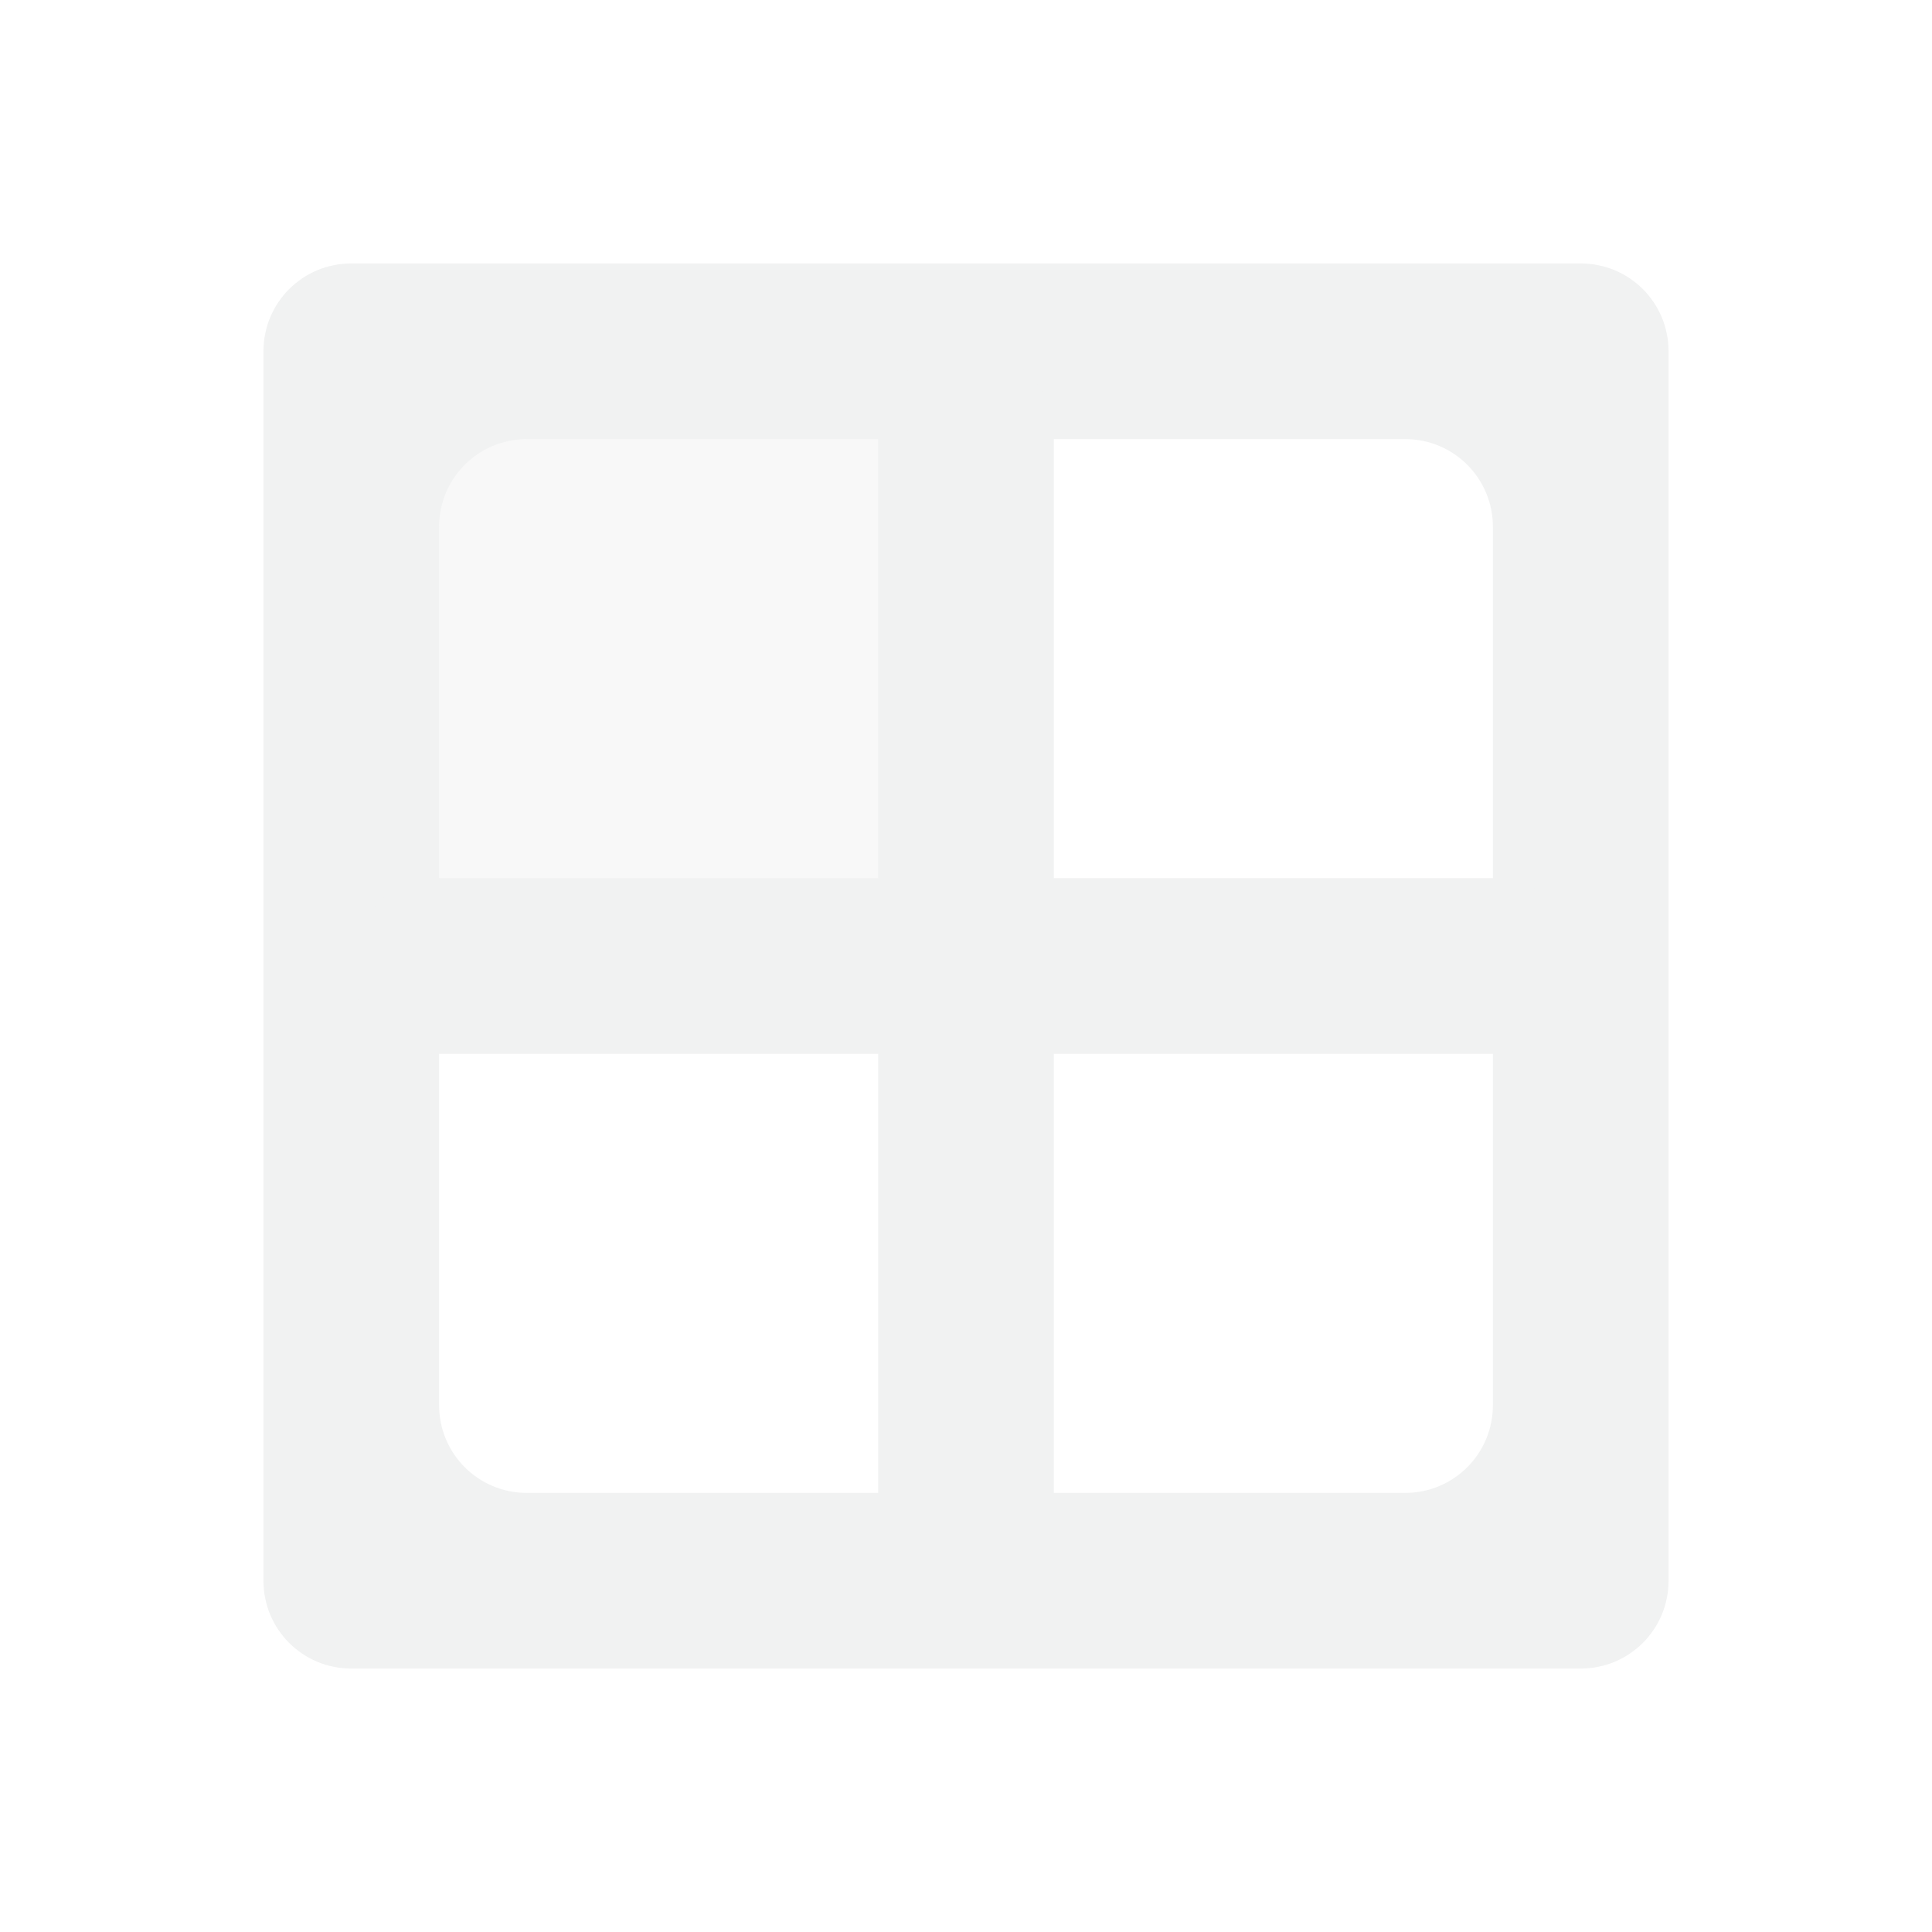
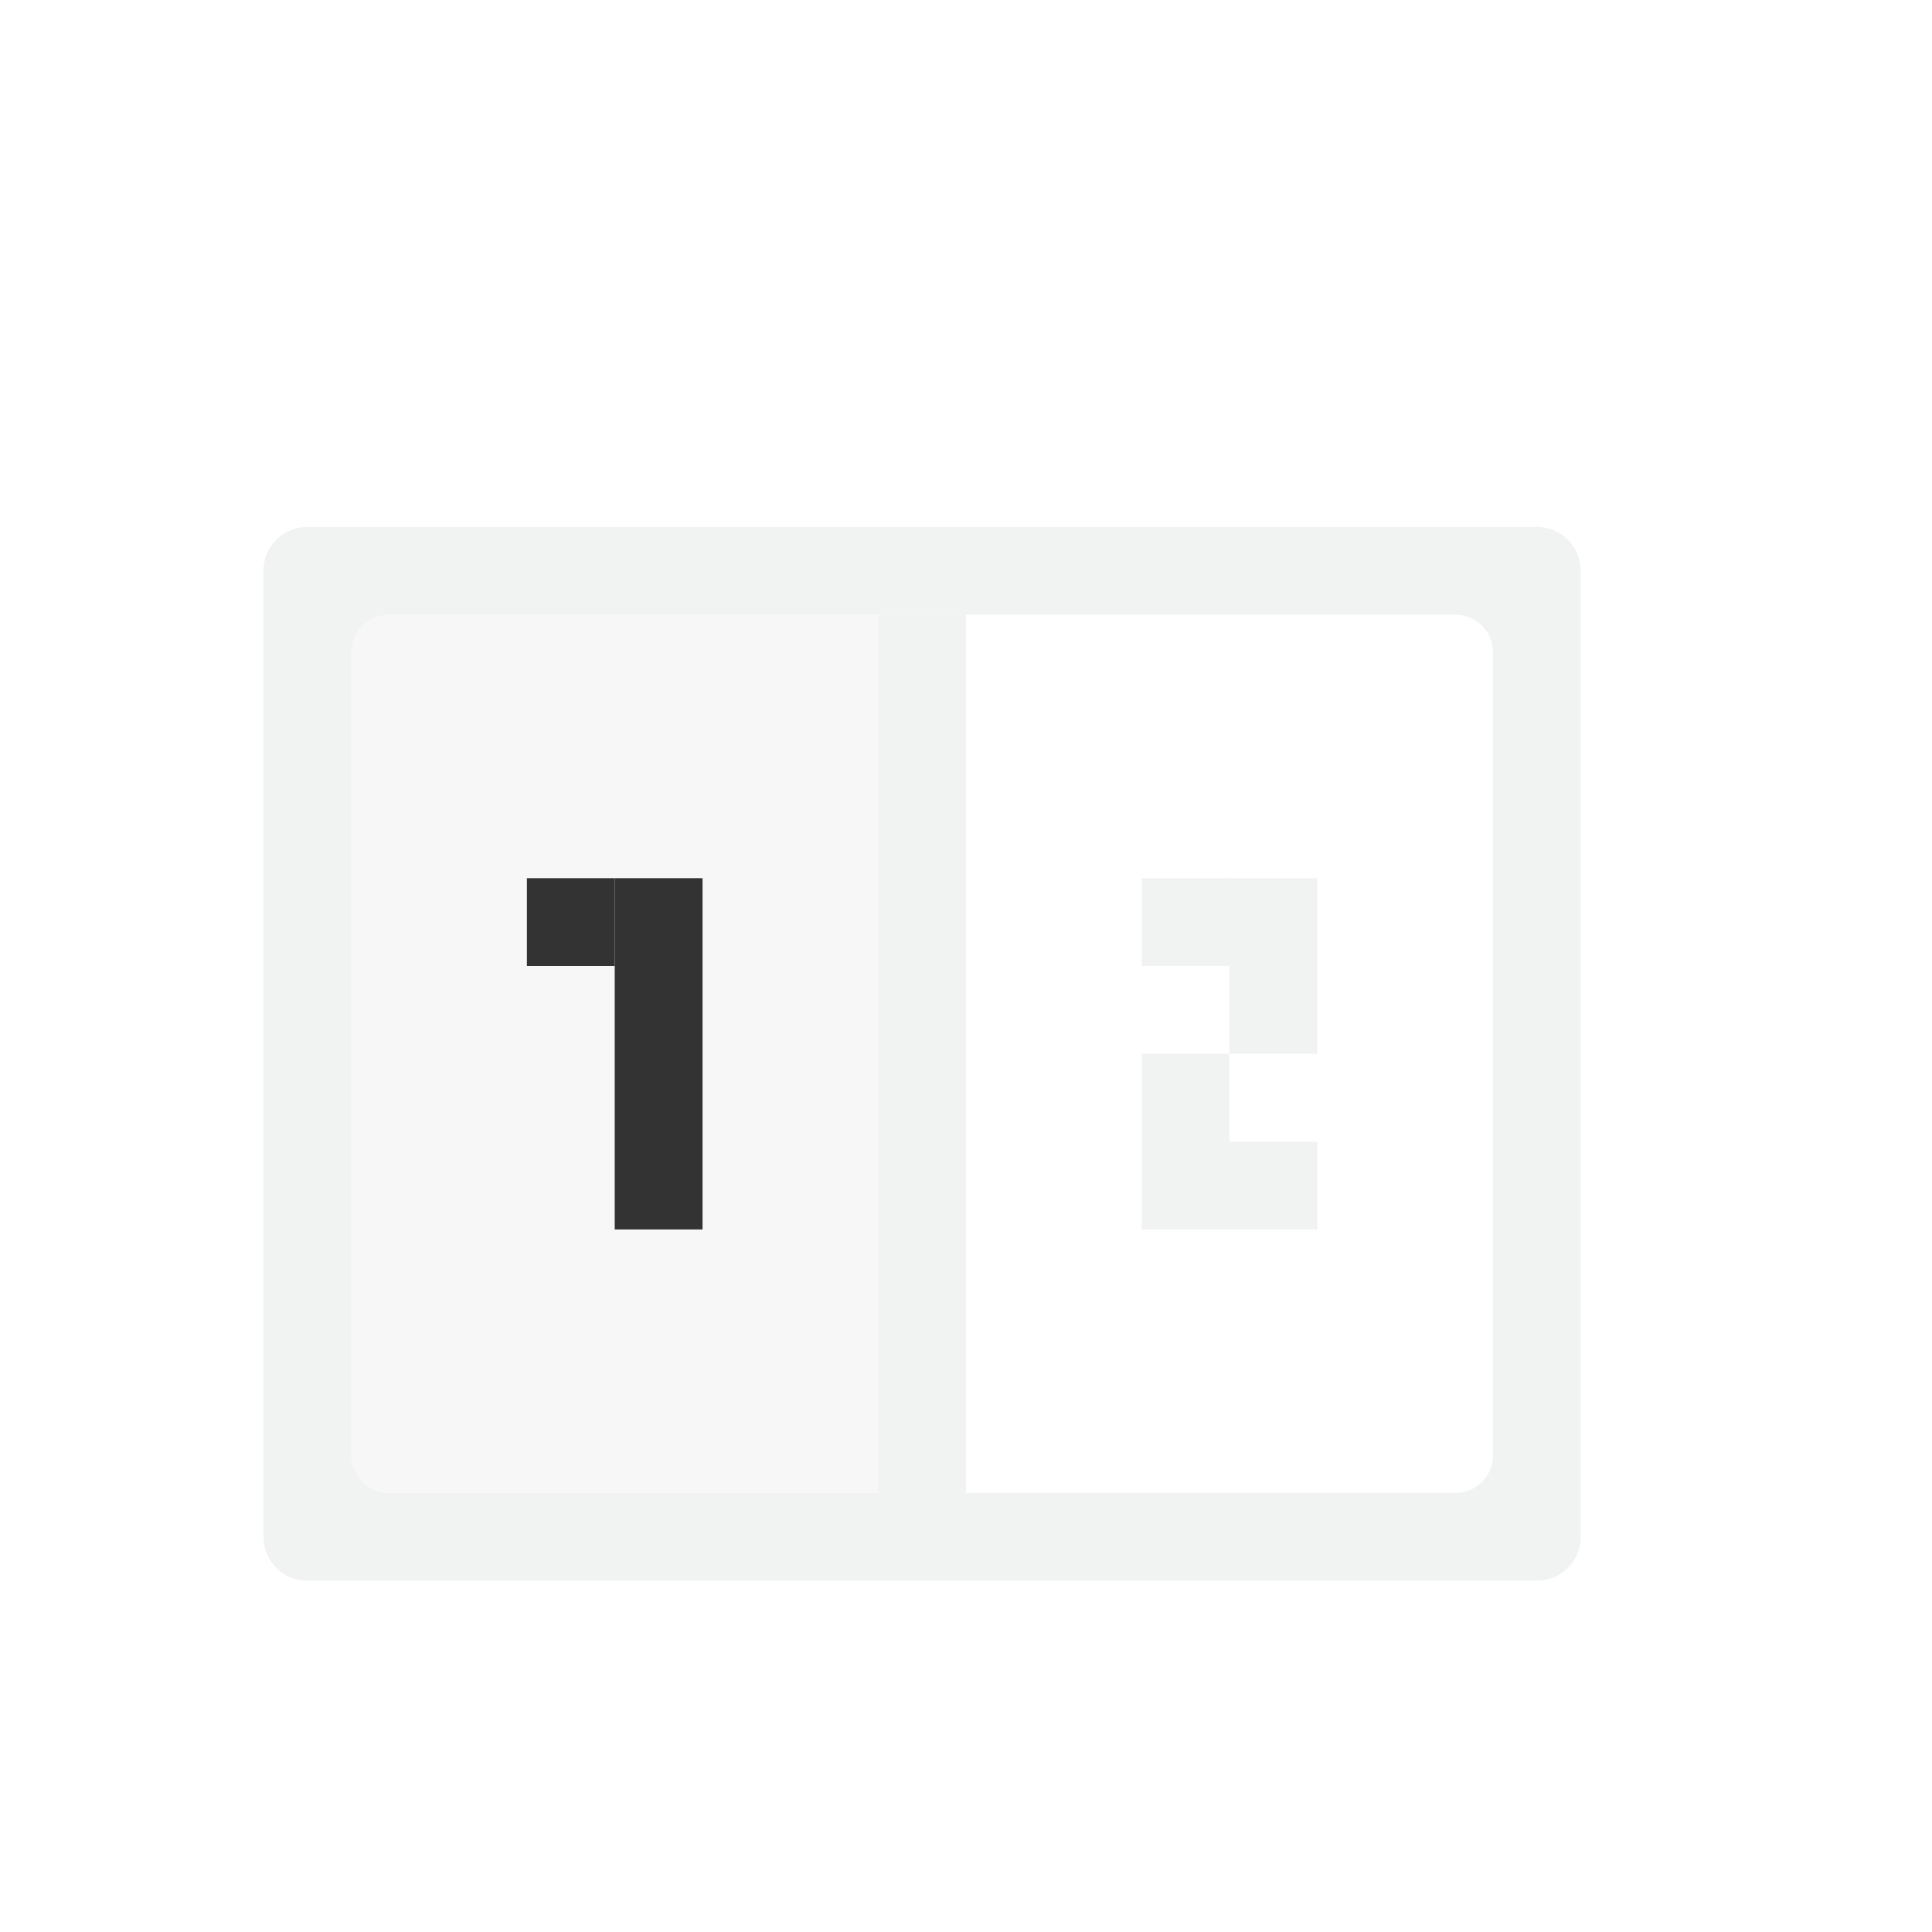
- <svg xmlns="http://www.w3.org/2000/svg" viewBox="-3 -3 22 22">
-   <g fill="#f1f2f2">
-     <path opacity=".5" d="M1 1h7v7H1z" stroke-width="1.167" />
-     <path d="M1 0C.446 0 0 .446 0 1v14c0 .554.446 1 1 1h14c.554 0 1-.446 1-1V1c0-.554-.446-1-1-1H1zm2 2h10c.554 0 1 .446 1 1v10c0 .554-.446 1-1 1H3c-.554 0-1-.446-1-1V3c0-.554.446-1 1-1z" />
-     <rect ry="1" height="2" width="14" y="7" x="1" />
-     <rect ry=".933" height="14" width="2" y="1" x="7" />
+ <svg xmlns="http://www.w3.org/2000/svg" version="1.1" viewBox="-3 -3 22 22">
+   <g fill-opacity=".998" fill="#f1f2f2">
+     <path d="m0.5 3c-0.277 0-0.5 0.223-0.5 0.5l0 11c0 0.277 0.223 0.5 0.5 0.5h14c0.277 0 0.5-0.223 0.5-0.5l-0-11c-0-0.277-0.223-0.5-0.5-0.5zm0.928 1h12.144c0.237 0 0.428 0.19 0.428 0.428v9.144c0 0.238-0.19 0.428-0.428 0.428h-12.144c-0.237 0-0.428-0.19-0.428-0.428l-0-9.144c0-0.237 0.19-0.428 0.428-0.428z" />
+     <rect transform="rotate(90)" height="1" width="2" y="-12" x="7" />
+     <rect transform="rotate(90)" height="1" width="1" y="-11" x="7" />
+     <rect transform="rotate(90)" height="1" width="1" y="-12" x="10" />
+     <rect transform="rotate(90)" height="1" width="2" y="-11" x="9" />
+     <rect height="10" width="1" y="4" x="7" />
+     <rect opacity=".6" height="10" width="6" y="4" x="1" />
  </g>
+   <rect fill-opacity=".998" transform="rotate(90)" height="1" width="4" y="-5" x="7" fill="#333" />
+   <rect fill-opacity=".998" transform="rotate(90)" height="1" width="1" y="-4" x="7" fill="#333" />
</svg>
